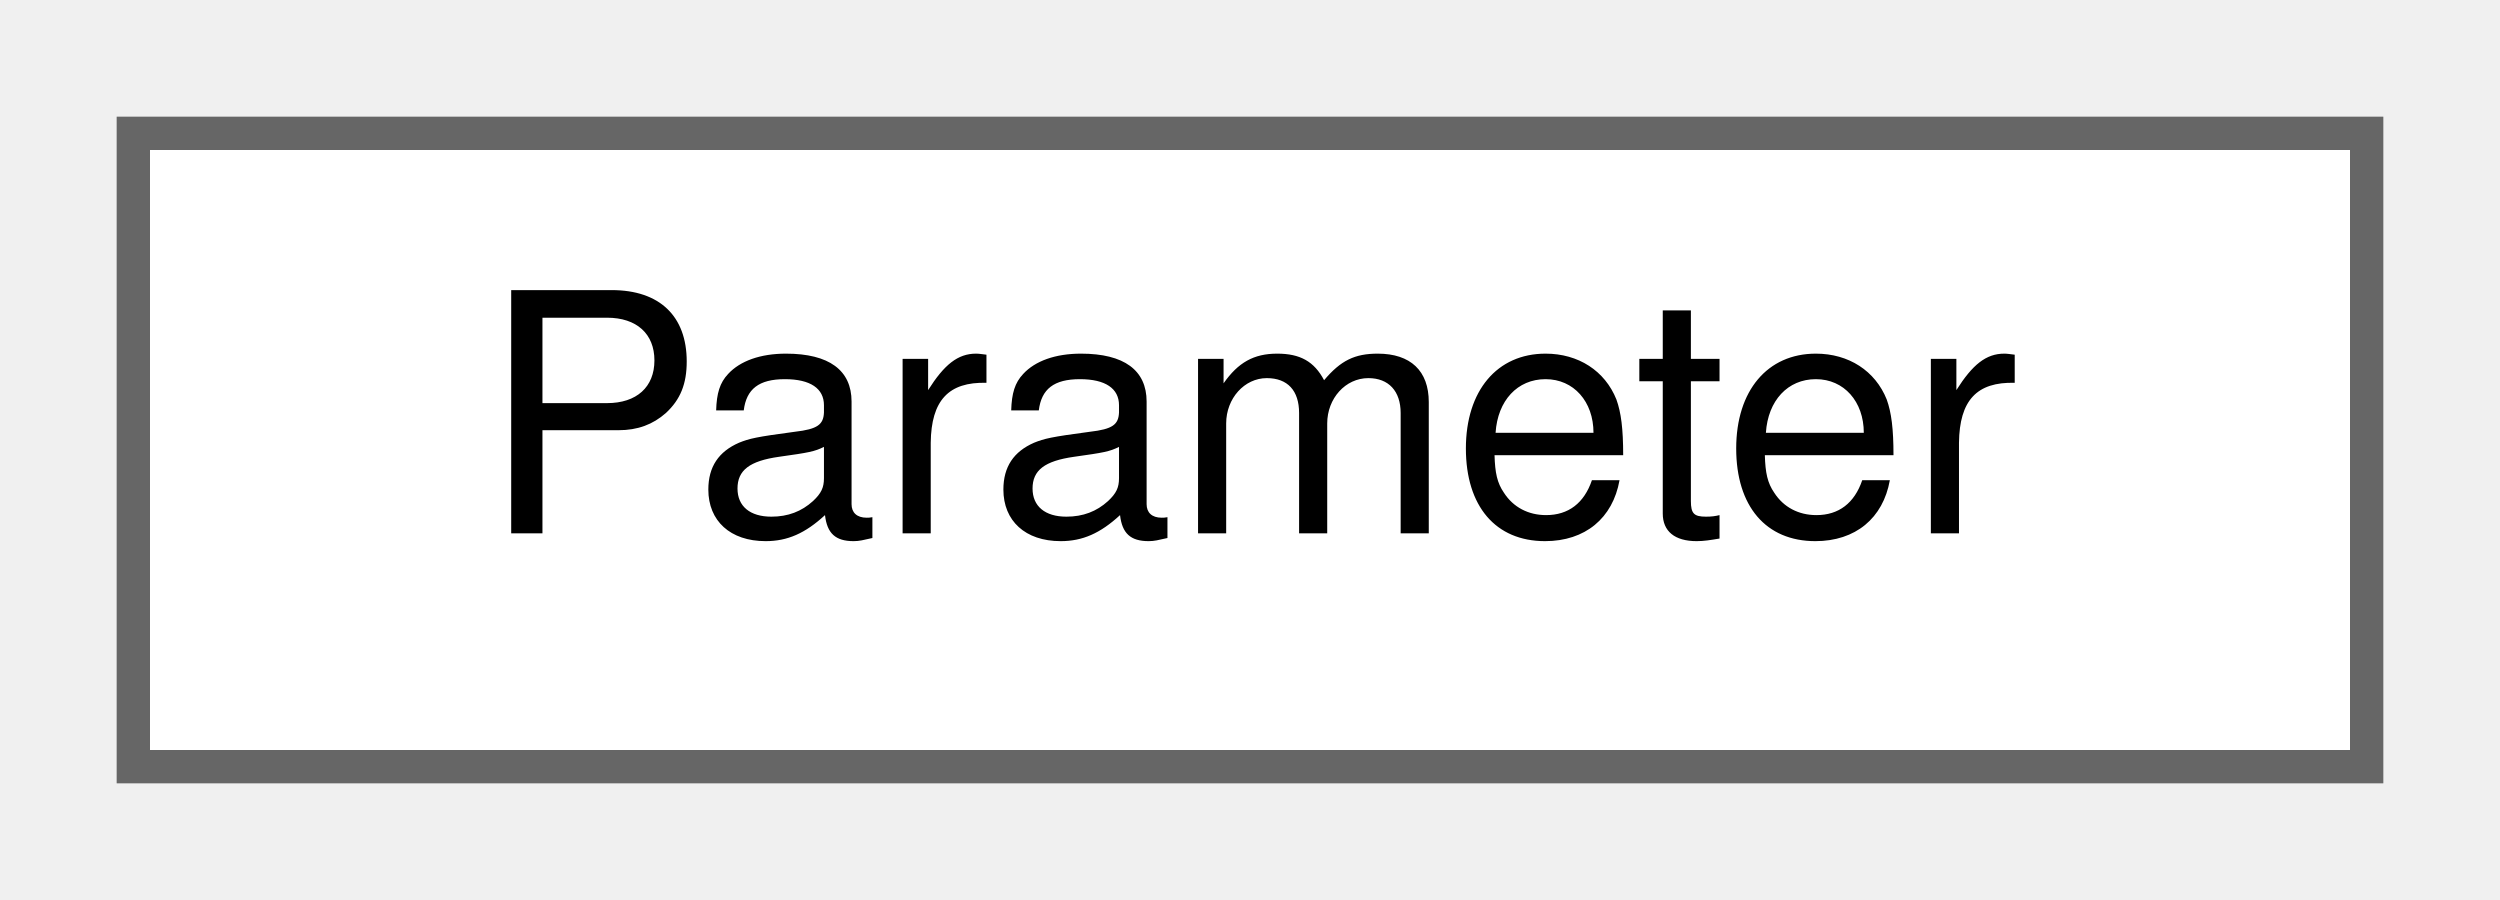
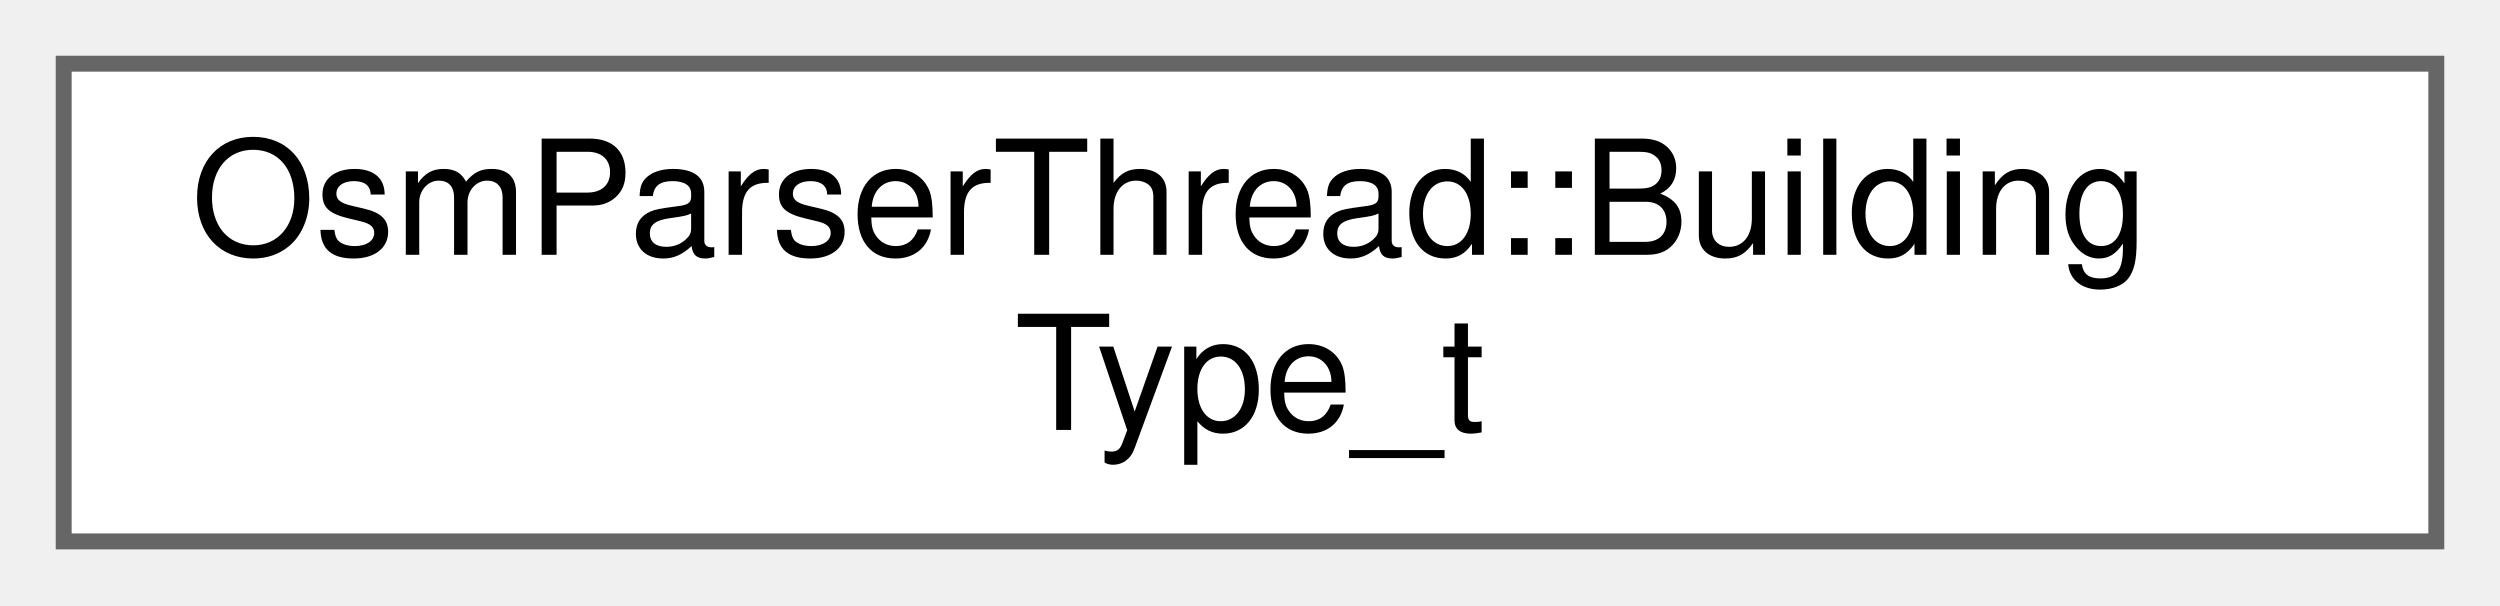
- <svg xmlns="http://www.w3.org/2000/svg" xmlns:xlink="http://www.w3.org/1999/xlink" width="75pt" height="27pt" viewBox="0.00 0.00 75.00 27.00">
-   <g id="graph0" class="graph" transform="scale(1 1) rotate(0) translate(4 23)">
+ <svg xmlns="http://www.w3.org/2000/svg" xmlns:xlink="http://www.w3.org/1999/xlink" width="157pt" height="38pt" viewBox="0.00 0.00 157.00 38.00">
+   <g id="graph0" class="graph" transform="scale(1 1) rotate(0) translate(4 34)">
    <g id="Node000000" class="node">
      <g id="a_Node000000">
-         <a xlink:href="structParameter.html" target="_top" xlink:title=" ">
-           <polygon fill="white" stroke="#666666" points="67,-19 0,-19 0,0 67,0 67,-19" />
-           <text text-anchor="middle" x="33.5" y="-7" font-family="Helvetica,sans-Serif" font-size="10.00">Parameter</text>
+         <a xlink:href="structOsmParserThread_1_1BuildingType__t.html" target="_top" xlink:title=" ">
+           <polygon fill="white" stroke="#666666" points="149,-30 0,-30 0,0 149,0 149,-30" />
+           <text text-anchor="start" x="8" y="-18" font-family="Helvetica,sans-Serif" font-size="10.00">OsmParserThread::Building</text>
+           <text text-anchor="middle" x="74.5" y="-7" font-family="Helvetica,sans-Serif" font-size="10.00">Type_t</text>
        </a>
      </g>
    </g>
  </g>
</svg>
